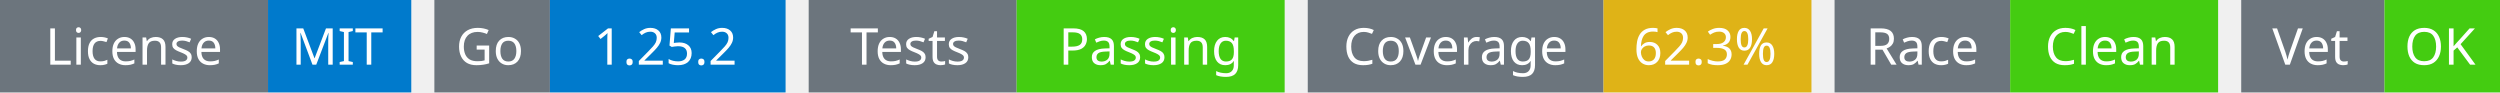
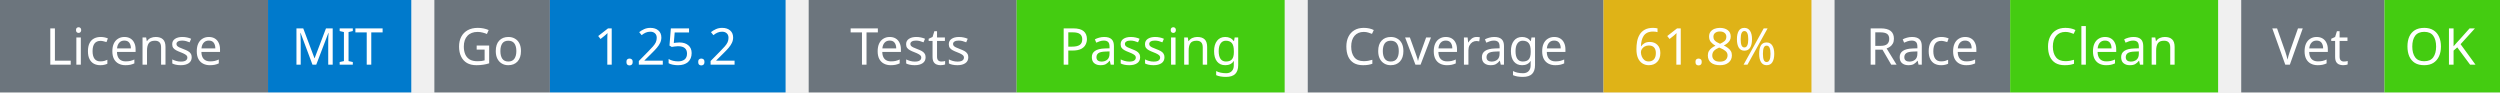
<svg xmlns="http://www.w3.org/2000/svg" width="541" height="20" viewBox="0 0 541 20">
  <g transform="translate(0, 0)">
    <rect x="0" y="0" width="58" height="20" fill="#6c757d" />
    <rect x="58" y="0" width="31" height="20" fill="#007acc" />
    <text x="29" y="14" text-anchor="middle" font-family="sans-serif" font-size="11" fill="white">License</text>
    <text x="73" y="14" text-anchor="middle" font-family="sans-serif" font-size="11" fill="white">MIT</text>
  </g>
  <g transform="translate(94, 0)">
    <rect x="0" y="0" width="25" height="20" fill="#6c757d" />
    <rect x="25" y="0" width="51" height="20" fill="#007acc" />
    <text x="12" y="14" text-anchor="middle" font-family="sans-serif" font-size="11" fill="white">Go</text>
    <text x="50" y="14" text-anchor="middle" font-family="sans-serif" font-size="11" fill="white">1.25.2</text>
  </g>
  <g transform="translate(175, 0)">
    <rect x="0" y="0" width="45" height="20" fill="#6c757d" />
    <rect x="45" y="0" width="58" height="20" fill="#4c1" />
    <text x="22" y="14" text-anchor="middle" font-family="sans-serif" font-size="11" fill="white">Tests</text>
    <text x="74" y="14" text-anchor="middle" font-family="sans-serif" font-size="11" fill="white">Passing</text>
  </g>
  <g transform="translate(283, 0)">
    <rect x="0" y="0" width="64" height="20" fill="#6c757d" />
    <rect x="64" y="0" width="45" height="20" fill="#dfb317" />
    <text x="32" y="14" text-anchor="middle" font-family="sans-serif" font-size="11" fill="white">Coverage</text>
-     <text x="86" y="14" text-anchor="middle" font-family="sans-serif" font-size="11" fill="white">62.3%</text>
+     <text x="86" y="14" text-anchor="middle" font-family="sans-serif" font-size="11" fill="white">61.8%</text>
  </g>
  <g transform="translate(397, 0)">
    <rect x="0" y="0" width="38" height="20" fill="#6c757d" />
    <rect x="38" y="0" width="45" height="20" fill="#4c1" />
    <text x="19" y="14" text-anchor="middle" font-family="sans-serif" font-size="11" fill="white">Race</text>
    <text x="60" y="14" text-anchor="middle" font-family="sans-serif" font-size="11" fill="white">Clean</text>
  </g>
  <g transform="translate(485, 0)">
    <rect x="0" y="0" width="31" height="20" fill="#6c757d" />
    <rect x="31" y="0" width="25" height="20" fill="#4c1" />
    <text x="15" y="14" text-anchor="middle" font-family="sans-serif" font-size="11" fill="white">Vet</text>
    <text x="43" y="14" text-anchor="middle" font-family="sans-serif" font-size="11" fill="white">OK</text>
  </g>
</svg>
